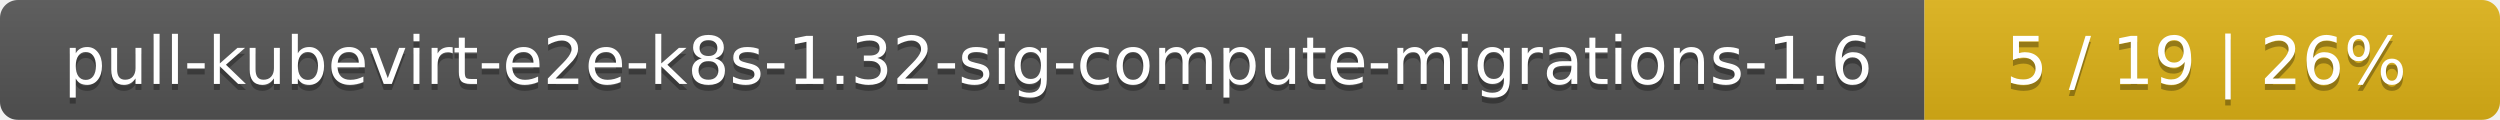
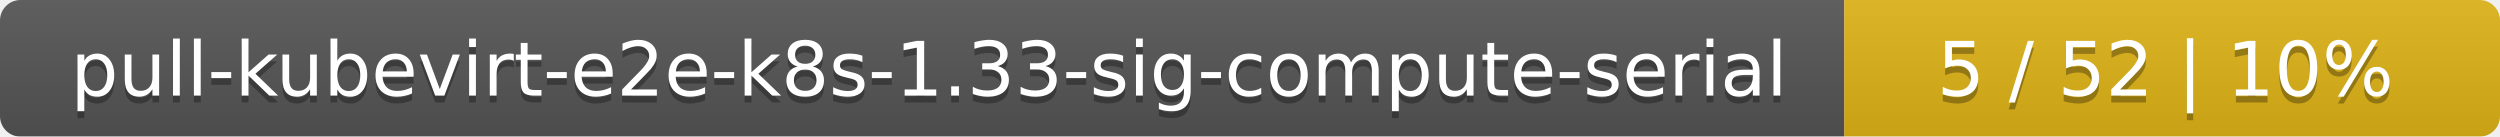
- <svg xmlns="http://www.w3.org/2000/svg" width="417" height="20">
+ <svg xmlns="http://www.w3.org/2000/svg" width="366" height="20">
  <linearGradient id="smooth" x2="0" y2="100%">
    <stop offset="0" stop-color="#bbb" stop-opacity=".1" />
    <stop offset="1" stop-opacity=".1" />
  </linearGradient>
  <mask id="round">
-     <rect width="417" height="20" rx="3" fill="#fff" />
+     <rect width="366" height="20" rx="3" fill="#fff" />
  </mask>
  <g mask="url(#round)">
-     <rect width="321" height="20" fill="#555" />
-     <rect x="321" width="96" height="20" fill="#dfb317" />
-     <rect width="417" height="20" fill="url(#smooth)" />
+     <rect width="270" height="20" fill="#555" />
+     <rect x="270" width="96" height="20" fill="#dfb317" />
+     <rect width="366" height="20" fill="url(#smooth)" />
  </g>
  <g fill="#fff" text-anchor="middle" font-family="DejaVu Sans,Verdana,Geneva,sans-serif" font-size="11">
-     <text x="161.5" y="15" fill="#010101" fill-opacity=".3">pull-kubevirt-e2e-k8s-1.32-sig-compute-migrations-1.6</text>
-     <text x="161.5" y="14">pull-kubevirt-e2e-k8s-1.32-sig-compute-migrations-1.6</text>
-     <text x="368" y="15" fill="#010101" fill-opacity=".3">5 / 19    |    26%</text>
-     <text x="368" y="14">5 / 19    |    26%</text>
+     <text x="136" y="15" fill="#010101" fill-opacity=".3">pull-kubevirt-e2e-k8s-1.33-sig-compute-serial</text>
+     <text x="136" y="14">pull-kubevirt-e2e-k8s-1.33-sig-compute-serial</text>
+     <text x="317" y="15" fill="#010101" fill-opacity=".3">5 / 52    |    10%</text>
+     <text x="317" y="14">5 / 52    |    10%</text>
  </g>
</svg>
